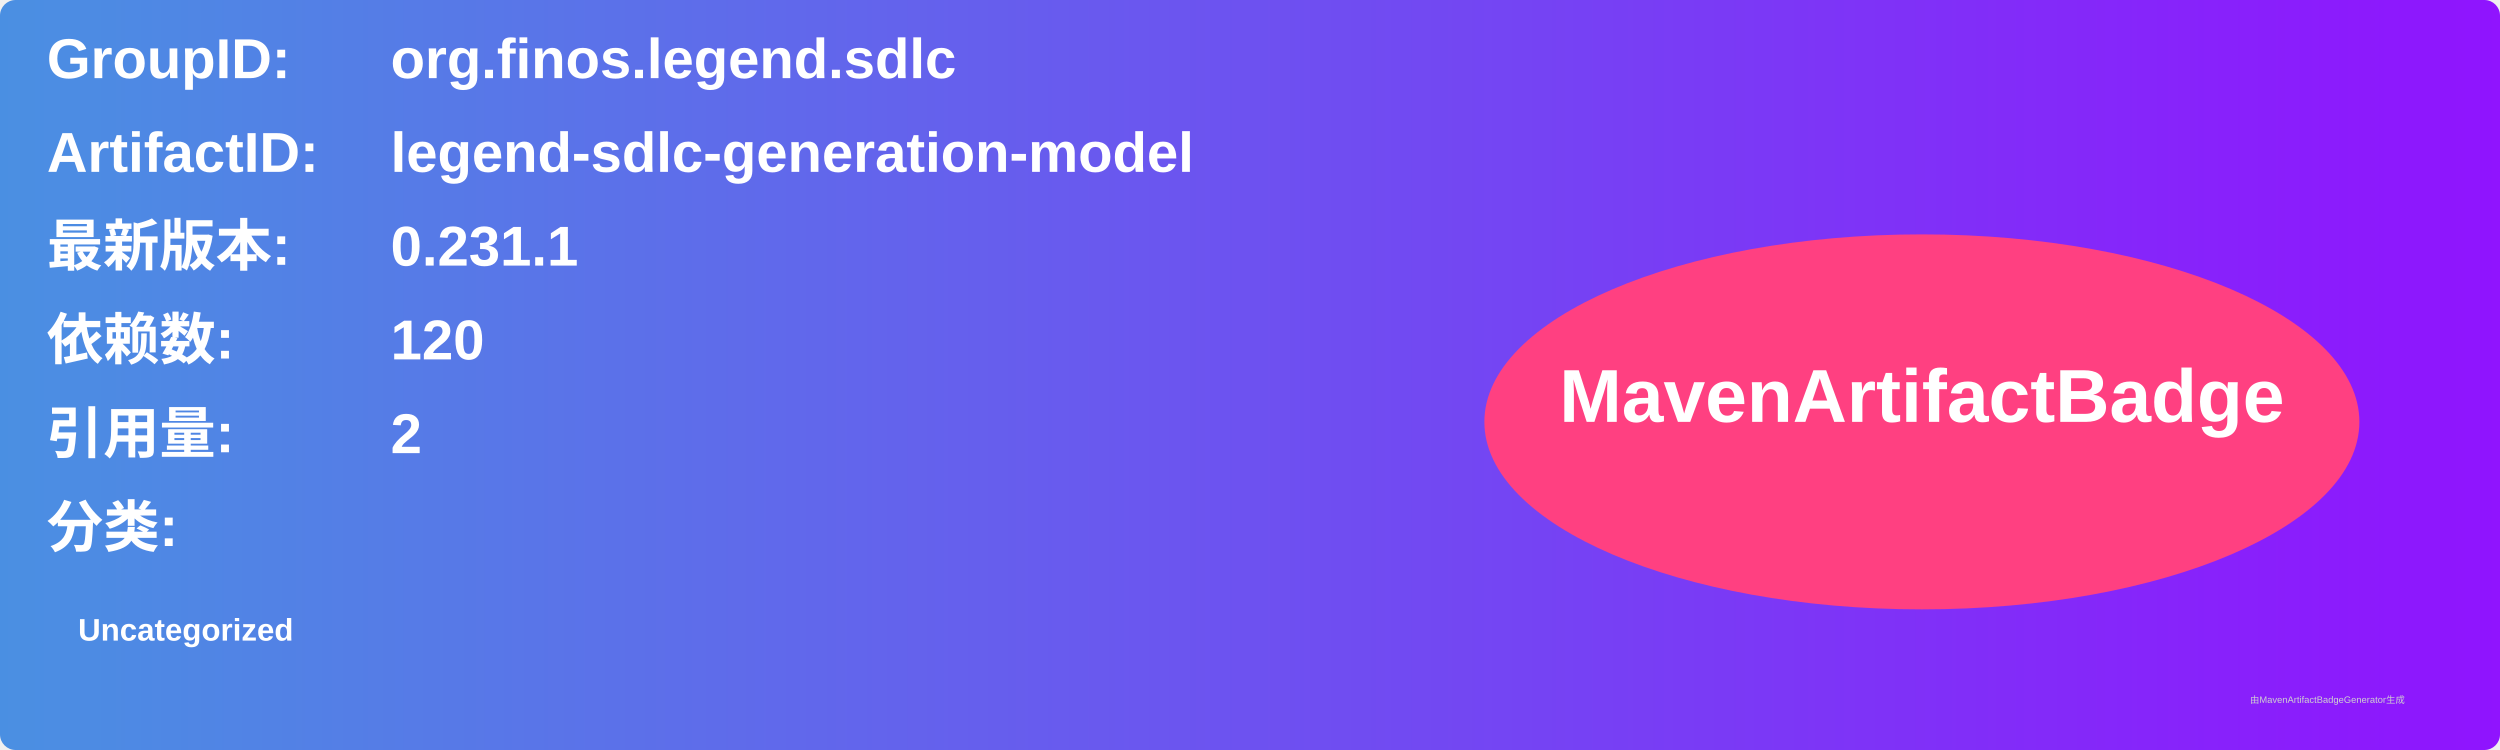
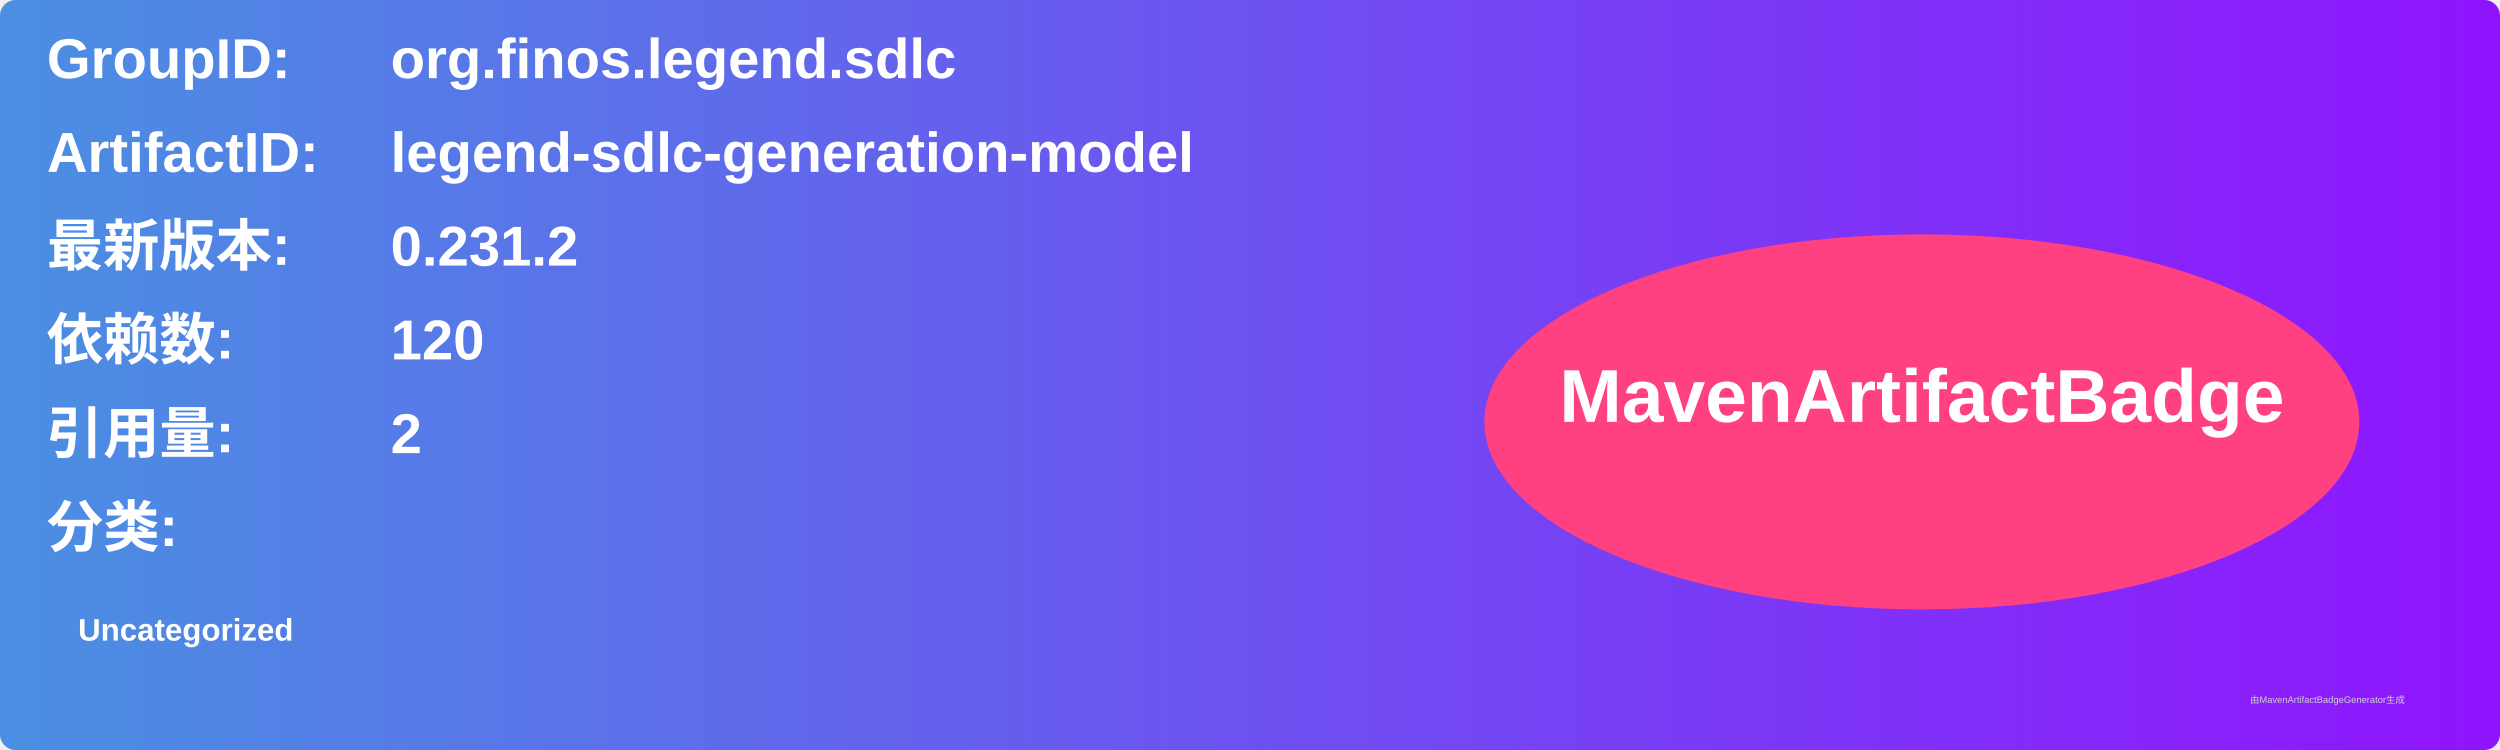
<svg xmlns="http://www.w3.org/2000/svg" width="800" height="240" viewBox="0 0 800 240">
  <linearGradient id="grad" x1="0%" y1="0%" x2="100%" y2="0%">
    <stop offset="0%" stop-color="#4a90e2" />
    <stop offset="100%" stop-color="#9013fe" />
  </linearGradient>
  <rect width="100%" height="100%" rx="5" ry="5" fill="url(#grad)" />
  <g transform="translate(15, 15)">
    <text x="0" y="10" font-family="Arial" font-size="18" fill="white" font-weight="bold" width="260">GroupID:</text>
    <text x="110" y="10" font-family="Arial" font-size="18" fill="white" font-weight="bold" width="460">org.finos.legend.sdlc</text>
    <text x="0" y="40" font-family="Arial" font-size="18" fill="white" font-weight="bold" width="260">ArtifactID:</text>
    <text x="110" y="40" font-family="Arial" font-size="18" fill="white" font-weight="bold" width="460">legend-sdlc-generation-model</text>
    <text x="0" y="70" font-family="Arial" font-size="18" fill="white" font-weight="bold">最新版本:</text>
    <text x="110" y="70" font-family="Arial" font-size="18" fill="white" font-weight="bold">
-       <tspan font-weight="bold">0.231.1</tspan>
+       <tspan font-weight="bold">0.231.2</tspan>
    </text>
    <text x="0" y="100" font-family="Arial" font-size="18" fill="white" font-weight="bold">依赖数: </text>
    <text x="110" y="100" font-family="Arial" font-size="18" fill="white">
      <tspan font-weight="bold">120</tspan>
    </text>
    <text x="0" y="130" font-family="Arial" font-size="18" fill="white" font-weight="bold">引用量: </text>
    <text x="110" y="130" font-family="Arial" font-size="18" fill="white">
      <tspan font-weight="bold">2</tspan>
    </text>
    <text x="0" y="160" font-family="Arial" font-size="18" fill="white" font-weight="bold">分类:</text>
    <text x="10" y="190" font-family="Arial" font-size="10" fill="white">
      <tspan font-weight="bold">Uncategorized</tspan>
    </text>
    <ellipse cx="600" cy="120" rx="140" ry="60" fill="#ff4081" />
    <text x="600" y="120" text-anchor="middle" font-family="Arial" font-size="24" fill="white" font-weight="bold">MavenArtifactBadge</text>
  </g>
  <text x="720" y="225" font-family="Arial" font-size="3" fill="#d0d0d0">由MavenArtifactBadgeGenerator生成</text>
</svg>
